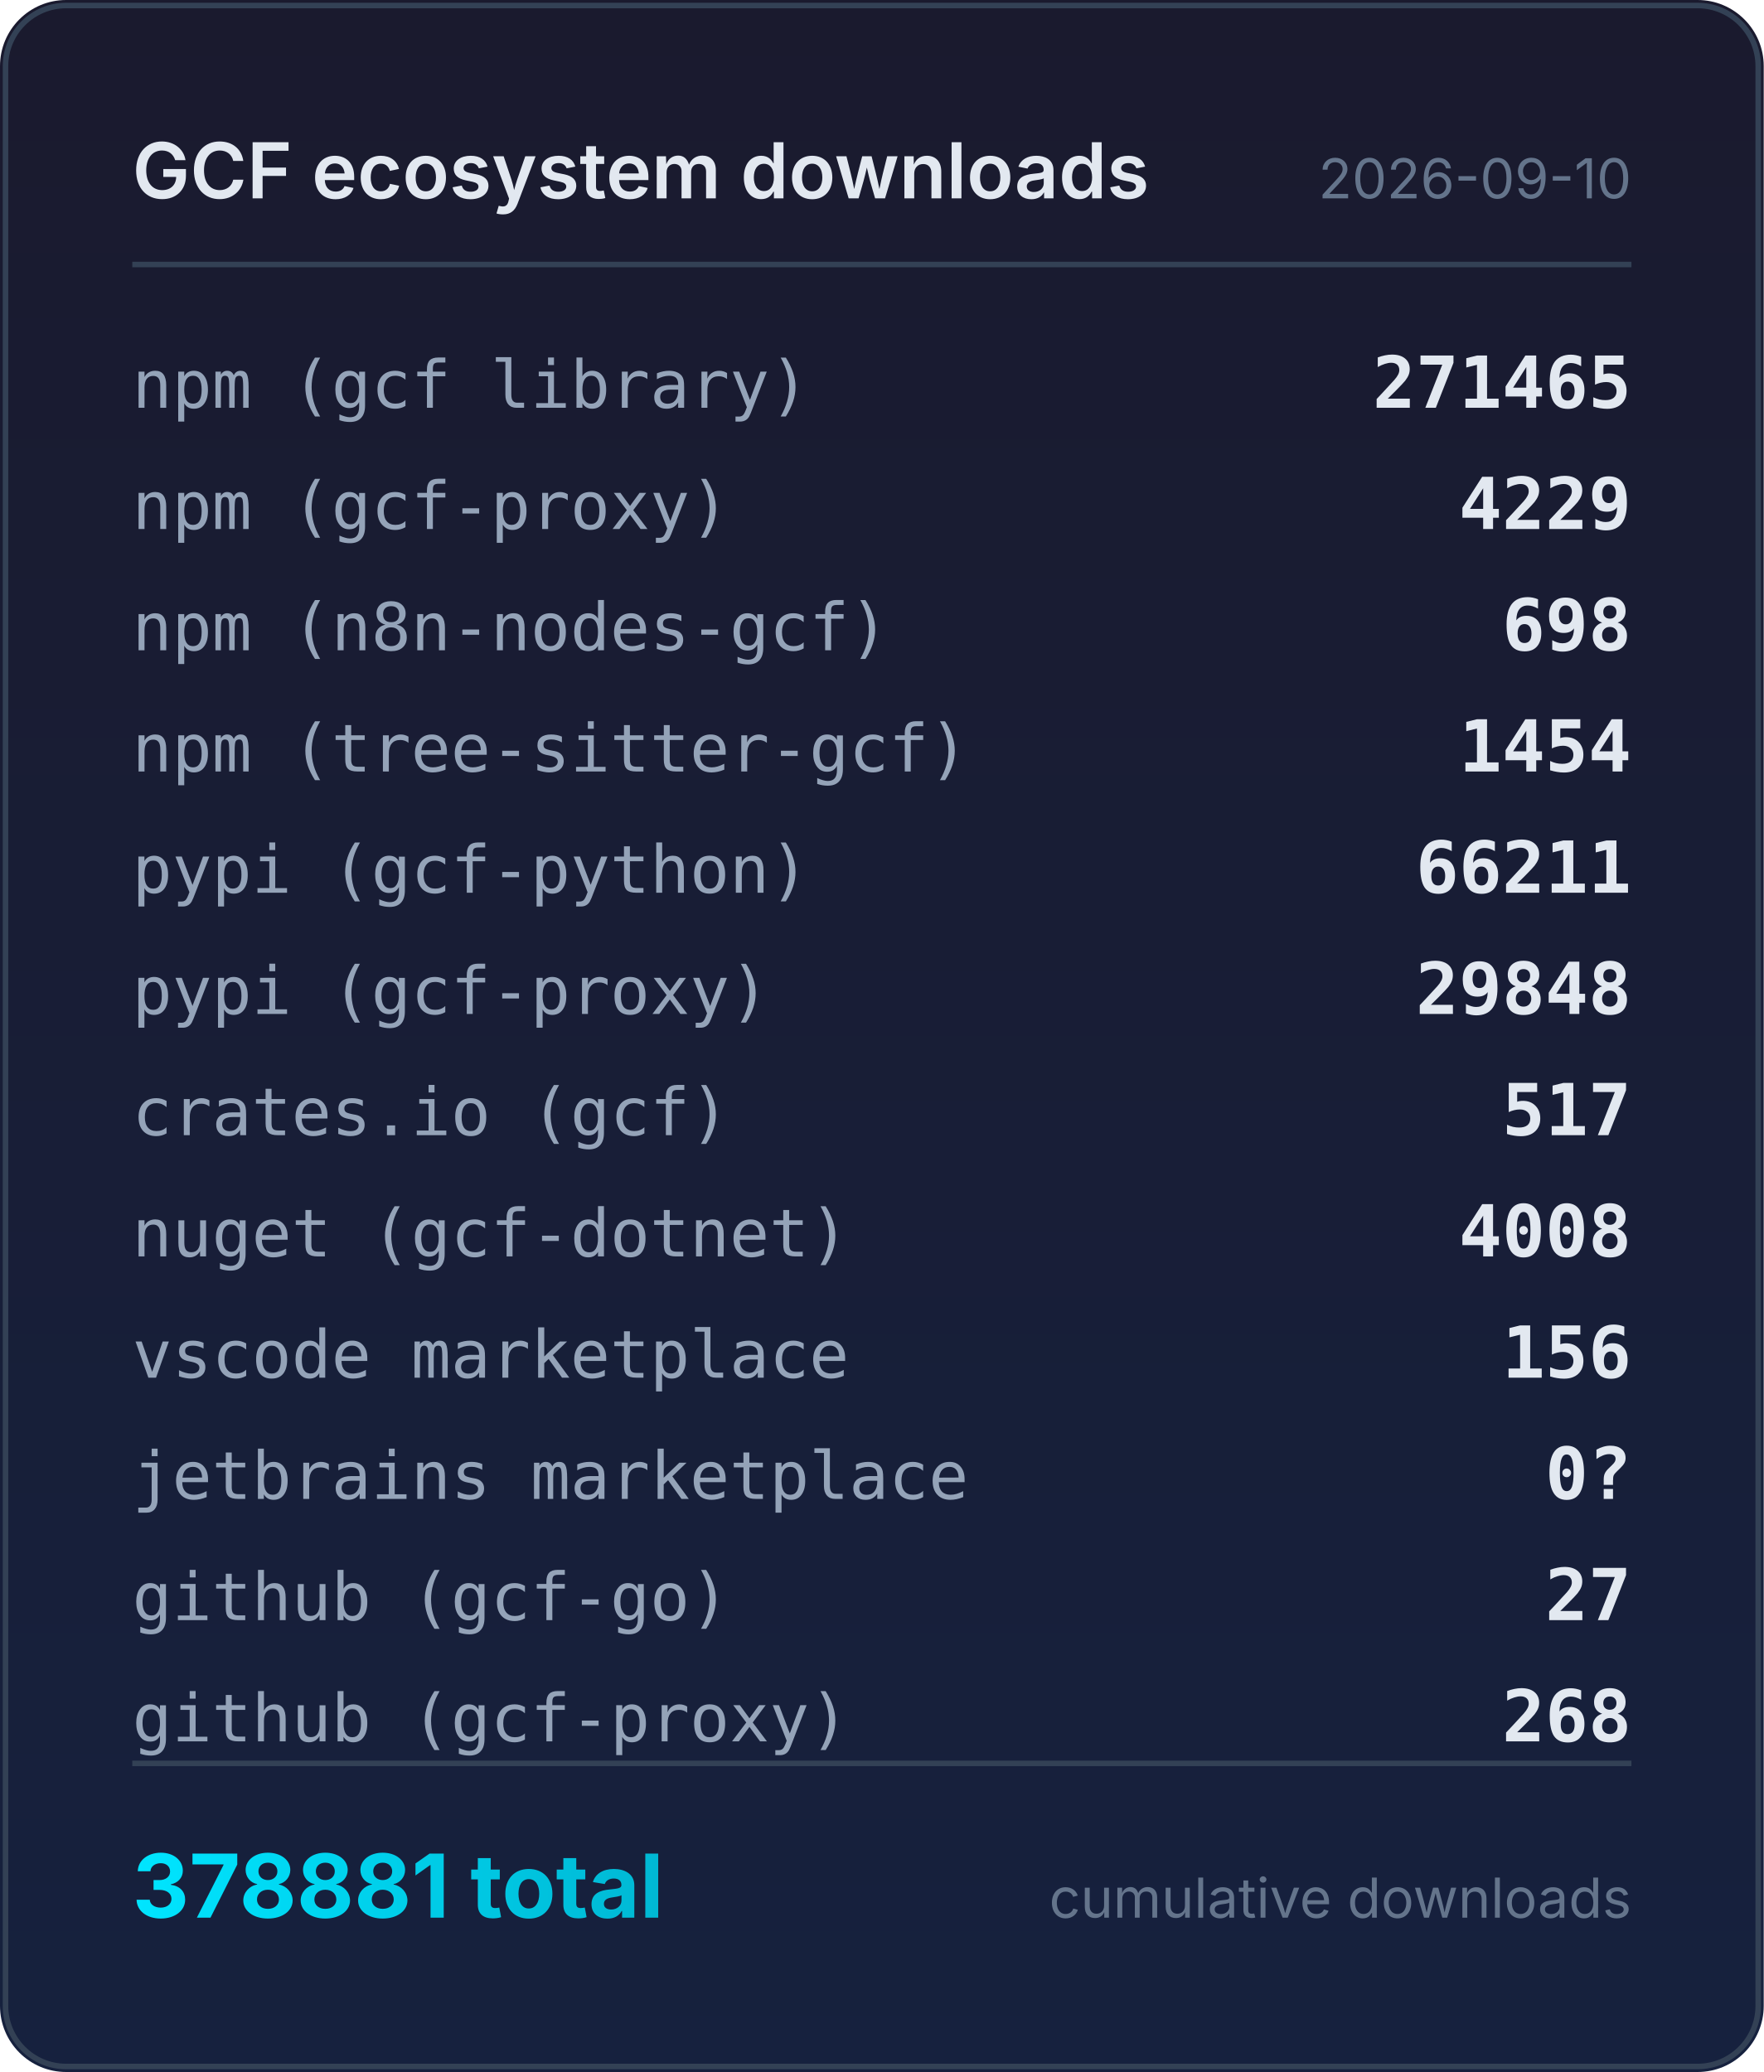
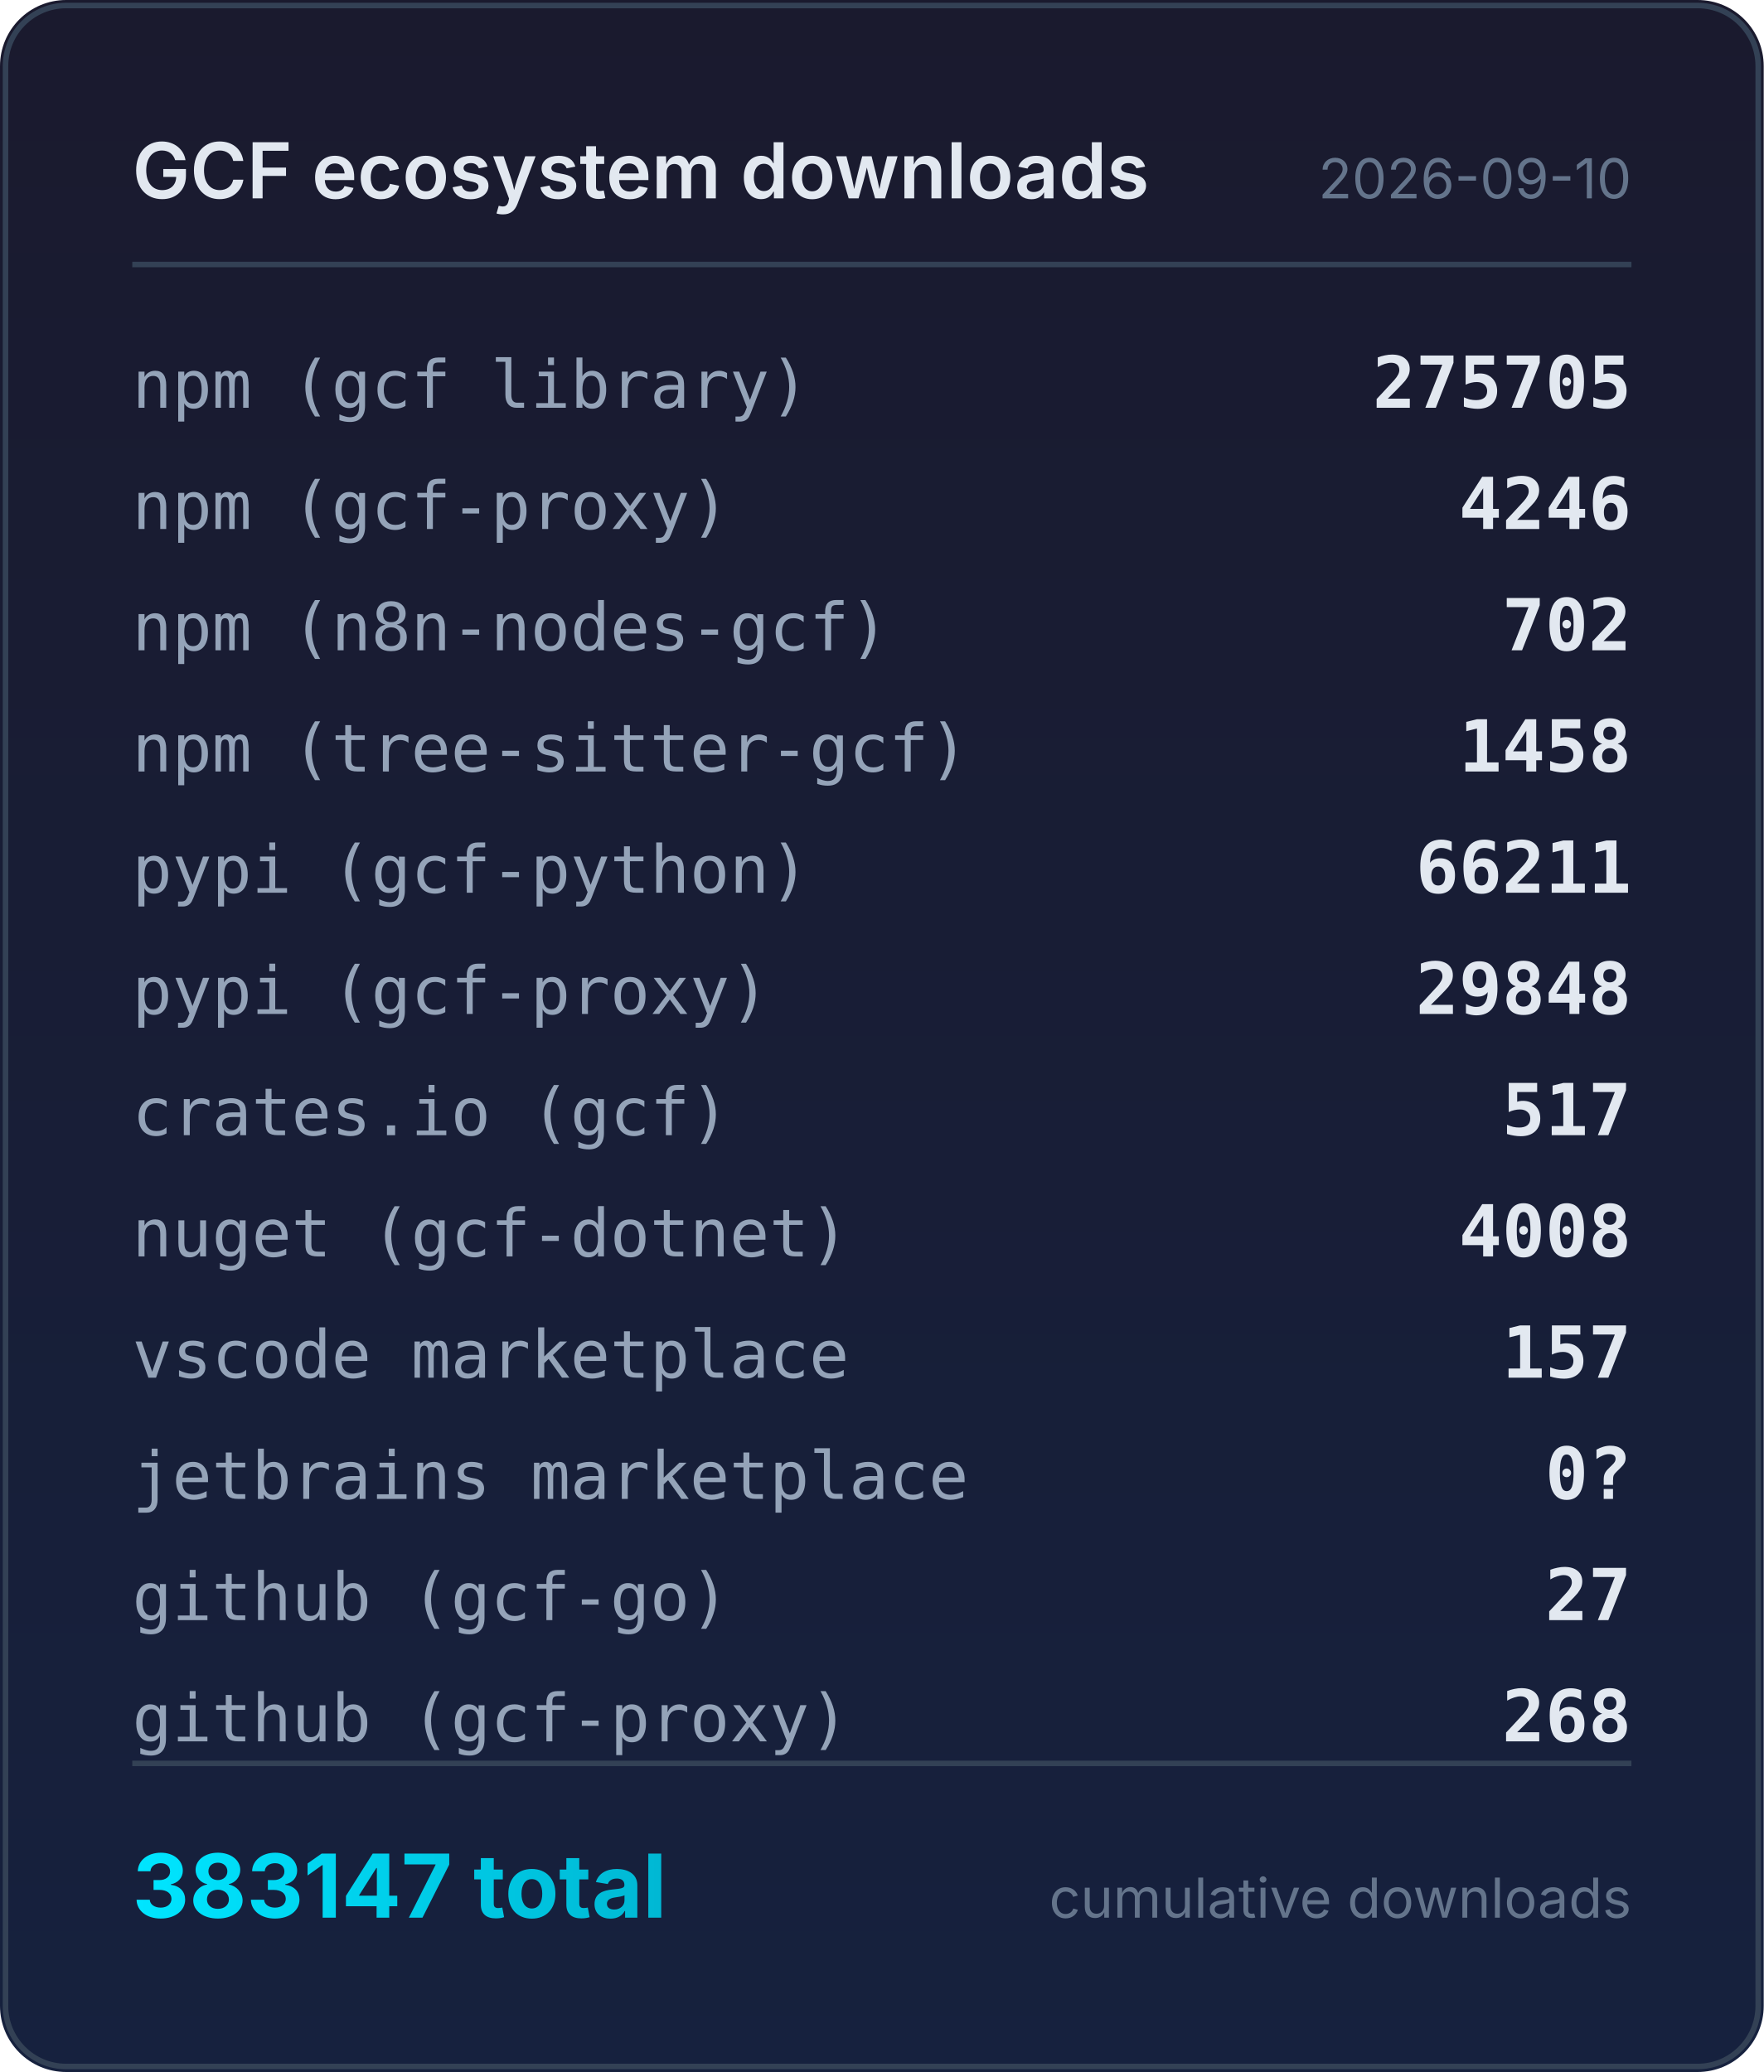
<svg xmlns="http://www.w3.org/2000/svg" width="320" height="376" viewBox="0 0 320 376">
  <defs>
    <linearGradient id="bg" x1="0" y1="0" x2="0" y2="1">
      <stop offset="0%" stop-color="#1a1a2e" />
      <stop offset="100%" stop-color="#16213e" />
    </linearGradient>
    <linearGradient id="accent" x1="0" y1="0" x2="1" y2="0">
      <stop offset="0%" stop-color="#00e5ff" />
      <stop offset="100%" stop-color="#00b8d4" />
    </linearGradient>
  </defs>
  <rect width="320" height="376" rx="12" fill="url(#bg)" />
  <rect x="1" y="1" width="318" height="374" rx="11" fill="none" stroke="#334155" stroke-width="1" />
  <text x="24" y="36" fill="#e2e8f0" font-family="system-ui,-apple-system,sans-serif" font-size="14" font-weight="600">GCF ecosystem downloads</text>
  <text x="296" y="36" fill="#64748b" font-family="system-ui,-apple-system,sans-serif" font-size="10" text-anchor="end">2026-09-10</text>
  <line x1="24" y1="48" x2="296" y2="48" stroke="#334155" stroke-width="1" />
  <text x="24" y="74" fill="#94a3b8" font-family="ui-monospace,monospace" font-size="12">npm (gcf library)</text>
-   <text x="296" y="74" fill="#e2e8f0" font-family="ui-monospace,monospace" font-size="13" font-weight="600" text-anchor="end">271465</text>
+   <text x="296" y="74" fill="#e2e8f0" font-family="ui-monospace,monospace" font-size="13" font-weight="600" text-anchor="end">275705</text>
  <text x="24" y="96" fill="#94a3b8" font-family="ui-monospace,monospace" font-size="12">npm (gcf-proxy)</text>
-   <text x="296" y="96" fill="#e2e8f0" font-family="ui-monospace,monospace" font-size="13" font-weight="600" text-anchor="end">4229</text>
+   <text x="296" y="96" fill="#e2e8f0" font-family="ui-monospace,monospace" font-size="13" font-weight="600" text-anchor="end">4246</text>
  <text x="24" y="118" fill="#94a3b8" font-family="ui-monospace,monospace" font-size="12">npm (n8n-nodes-gcf)</text>
-   <text x="296" y="118" fill="#e2e8f0" font-family="ui-monospace,monospace" font-size="13" font-weight="600" text-anchor="end">698</text>
+   <text x="296" y="118" fill="#e2e8f0" font-family="ui-monospace,monospace" font-size="13" font-weight="600" text-anchor="end">702</text>
  <text x="24" y="140" fill="#94a3b8" font-family="ui-monospace,monospace" font-size="12">npm (tree-sitter-gcf)</text>
-   <text x="296" y="140" fill="#e2e8f0" font-family="ui-monospace,monospace" font-size="13" font-weight="600" text-anchor="end">1454</text>
+   <text x="296" y="140" fill="#e2e8f0" font-family="ui-monospace,monospace" font-size="13" font-weight="600" text-anchor="end">1458</text>
  <text x="24" y="162" fill="#94a3b8" font-family="ui-monospace,monospace" font-size="12">pypi (gcf-python)</text>
  <text x="296" y="162" fill="#e2e8f0" font-family="ui-monospace,monospace" font-size="13" font-weight="600" text-anchor="end">66211</text>
  <text x="24" y="184" fill="#94a3b8" font-family="ui-monospace,monospace" font-size="12">pypi (gcf-proxy)</text>
  <text x="296" y="184" fill="#e2e8f0" font-family="ui-monospace,monospace" font-size="13" font-weight="600" text-anchor="end">29848</text>
  <text x="24" y="206" fill="#94a3b8" font-family="ui-monospace,monospace" font-size="12">crates.io (gcf)</text>
  <text x="296" y="206" fill="#e2e8f0" font-family="ui-monospace,monospace" font-size="13" font-weight="600" text-anchor="end">517</text>
  <text x="24" y="228" fill="#94a3b8" font-family="ui-monospace,monospace" font-size="12">nuget (gcf-dotnet)</text>
  <text x="296" y="228" fill="#e2e8f0" font-family="ui-monospace,monospace" font-size="13" font-weight="600" text-anchor="end">4008</text>
  <text x="24" y="250" fill="#94a3b8" font-family="ui-monospace,monospace" font-size="12">vscode marketplace</text>
-   <text x="296" y="250" fill="#e2e8f0" font-family="ui-monospace,monospace" font-size="13" font-weight="600" text-anchor="end">156</text>
+   <text x="296" y="250" fill="#e2e8f0" font-family="ui-monospace,monospace" font-size="13" font-weight="600" text-anchor="end">157</text>
  <text x="24" y="272" fill="#94a3b8" font-family="ui-monospace,monospace" font-size="12">jetbrains marketplace</text>
  <text x="296" y="272" fill="#e2e8f0" font-family="ui-monospace,monospace" font-size="13" font-weight="600" text-anchor="end">0?</text>
  <text x="24" y="294" fill="#94a3b8" font-family="ui-monospace,monospace" font-size="12">github (gcf-go)</text>
  <text x="296" y="294" fill="#e2e8f0" font-family="ui-monospace,monospace" font-size="13" font-weight="600" text-anchor="end">27</text>
  <text x="24" y="316" fill="#94a3b8" font-family="ui-monospace,monospace" font-size="12">github (gcf-proxy)</text>
  <text x="296" y="316" fill="#e2e8f0" font-family="ui-monospace,monospace" font-size="13" font-weight="600" text-anchor="end">268</text>
  <line x1="24" y1="320" x2="296" y2="320" stroke="#334155" stroke-width="1" />
-   <text x="24" y="348" fill="url(#accent)" font-family="system-ui,-apple-system,sans-serif" font-size="16" font-weight="700">378881 total</text>
+   <text x="24" y="348" fill="url(#accent)" font-family="system-ui,-apple-system,sans-serif" font-size="16" font-weight="700">383147 total</text>
  <text x="296" y="348" fill="#64748b" font-family="system-ui,-apple-system,sans-serif" font-size="10" text-anchor="end">cumulative downloads</text>
</svg>
